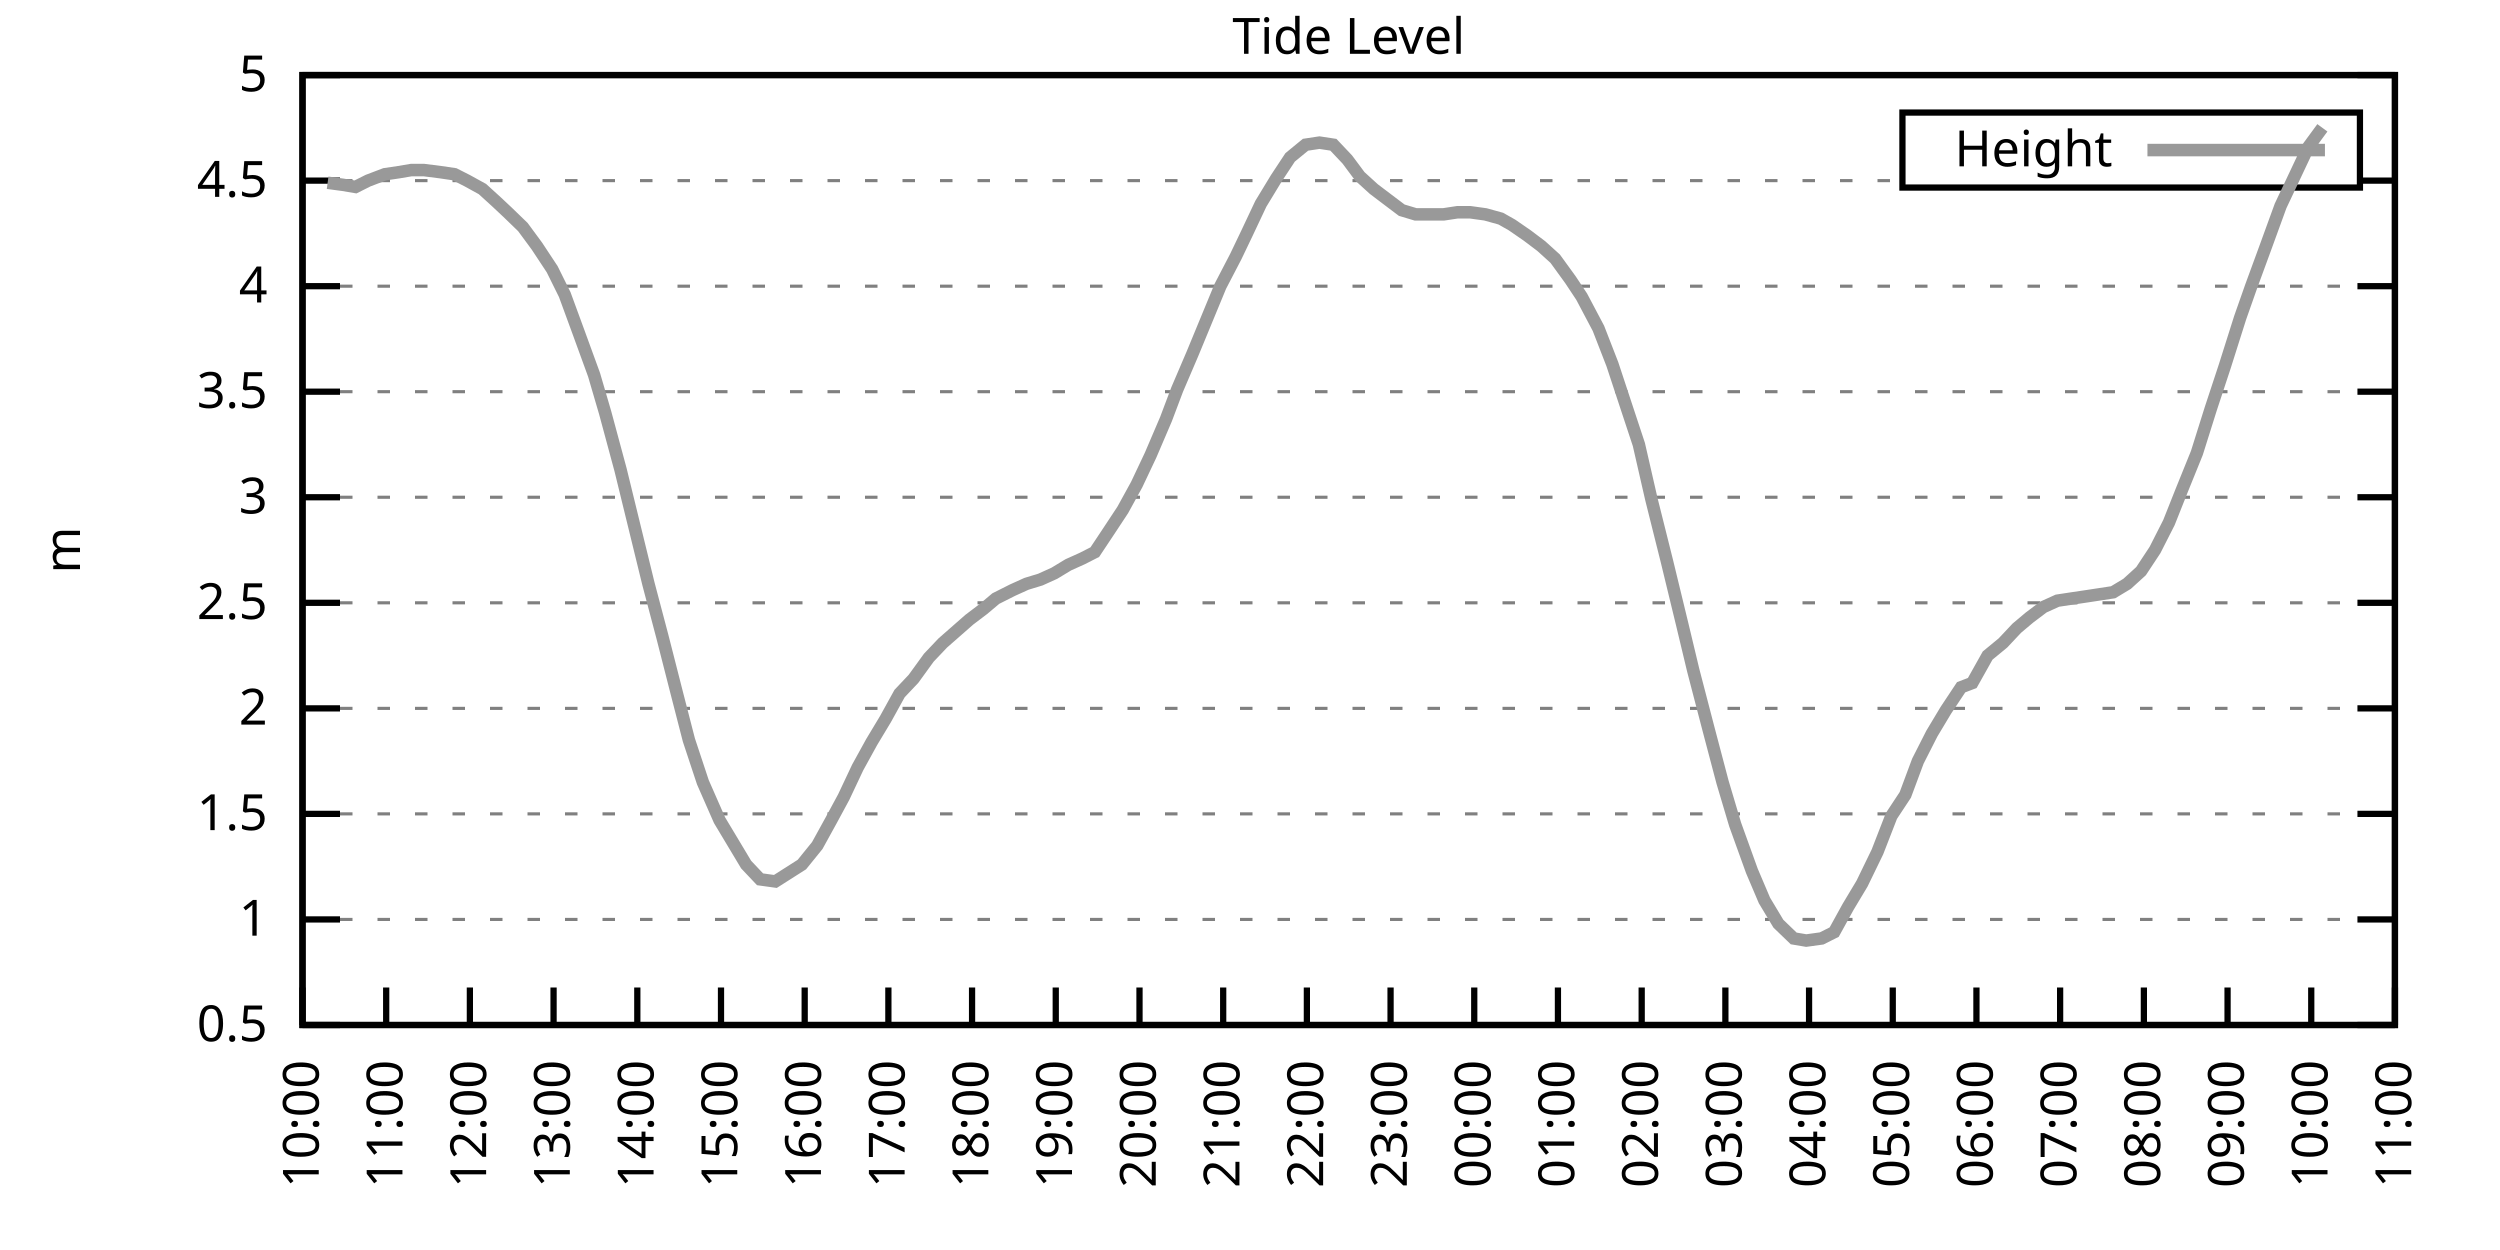
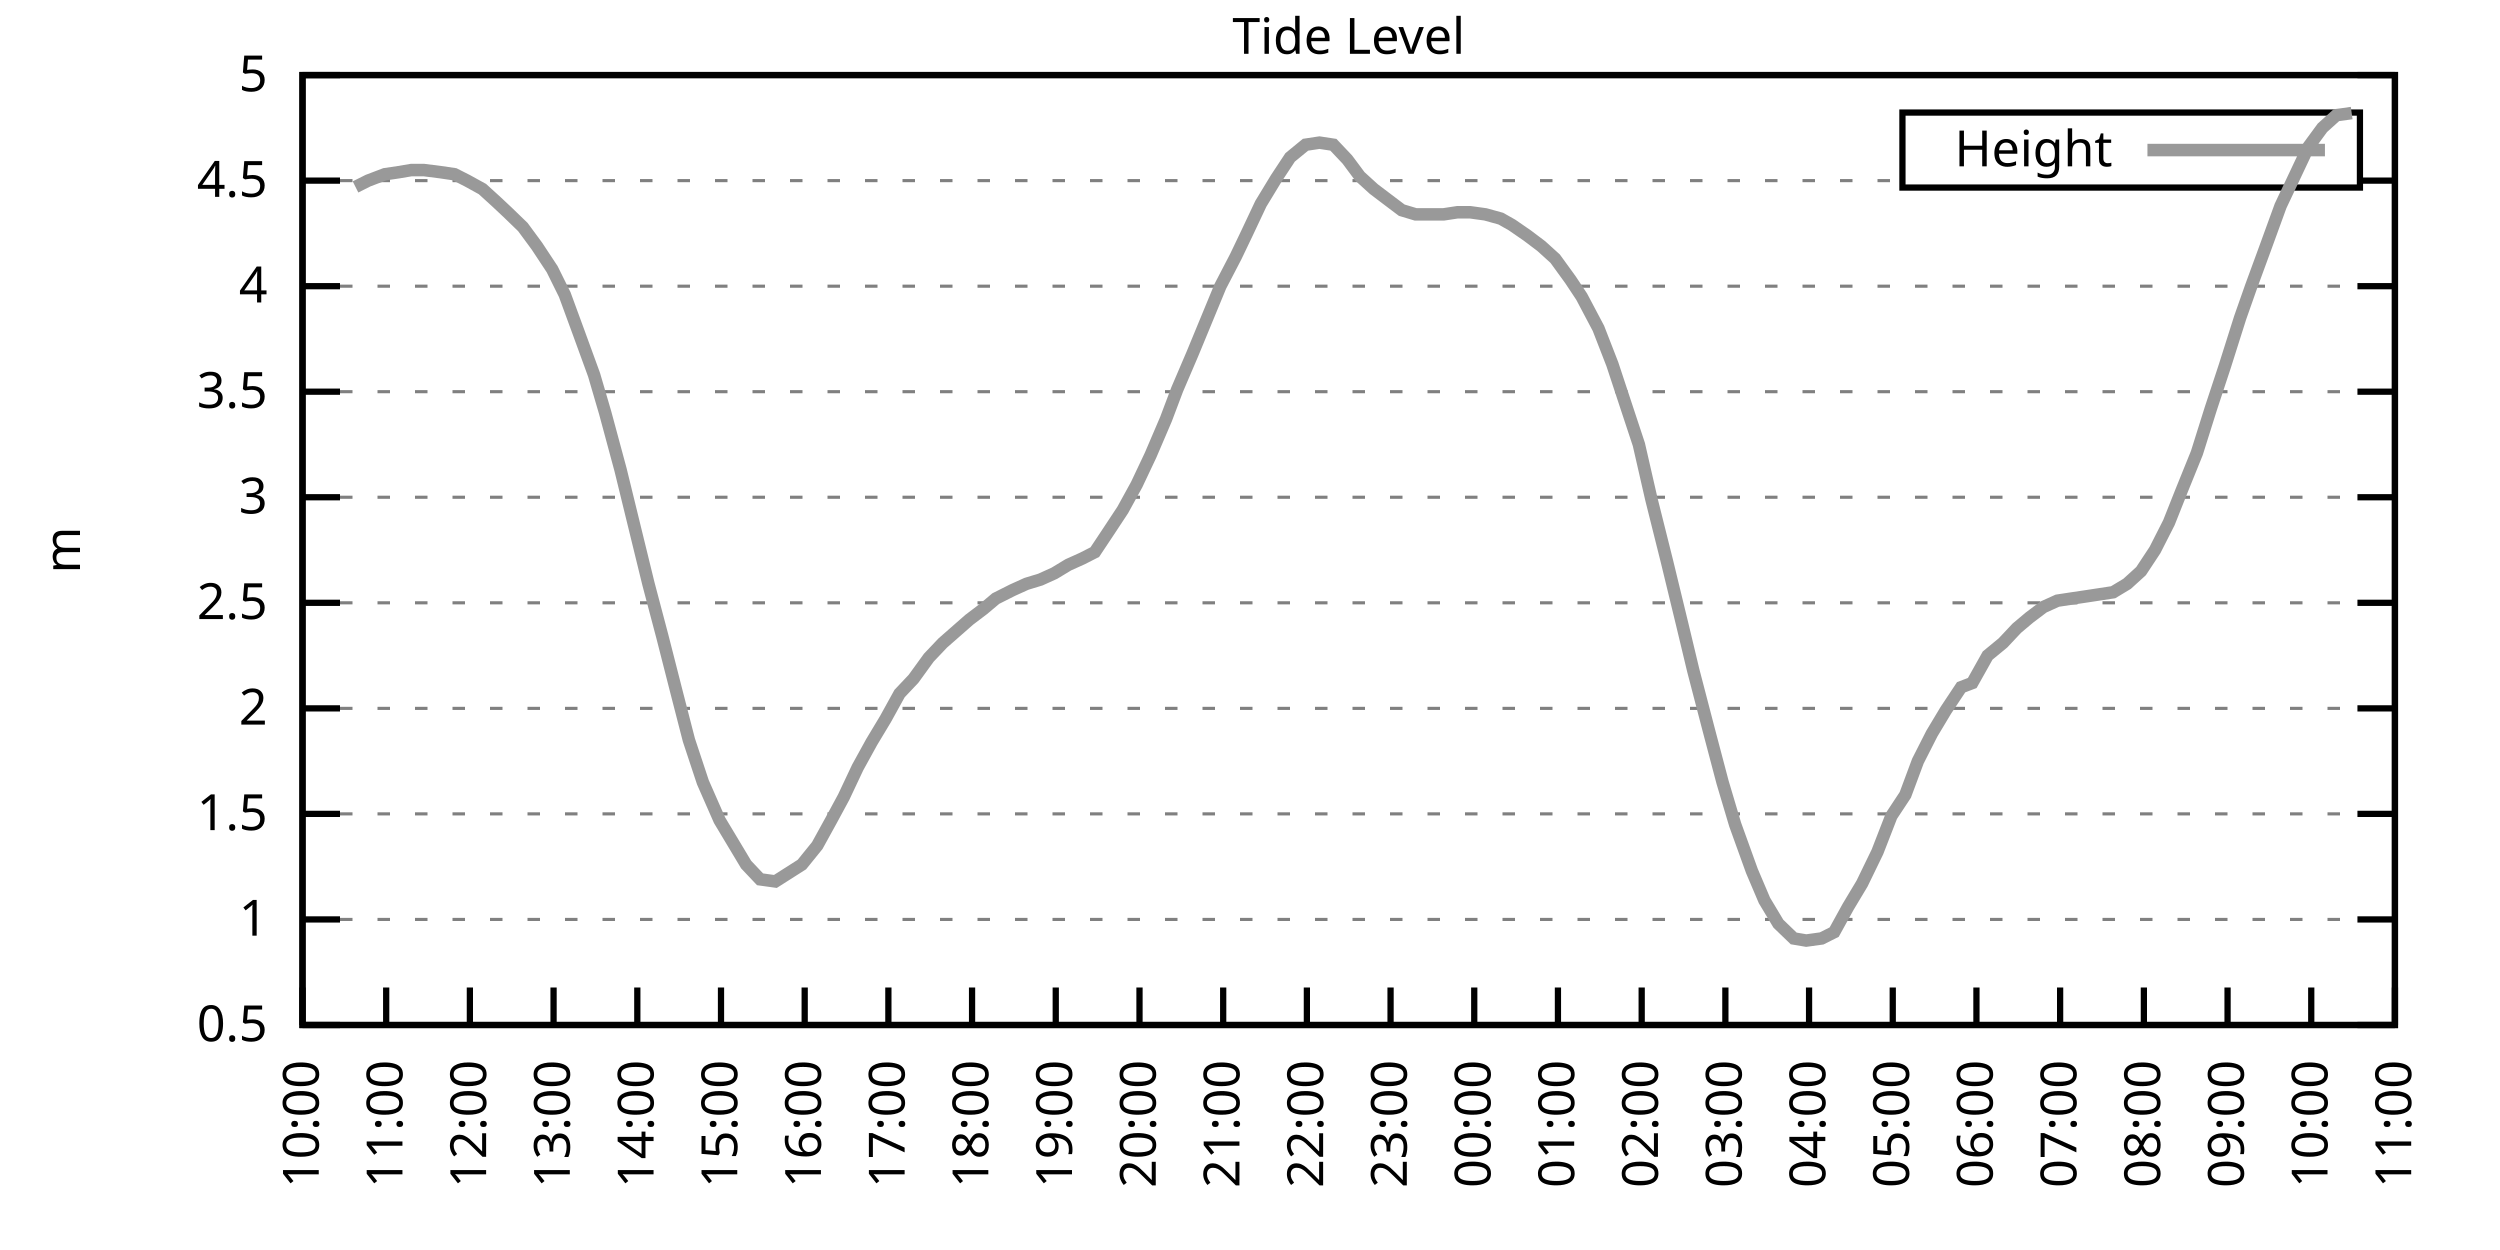
<svg xmlns="http://www.w3.org/2000/svg" xmlns:xlink="http://www.w3.org/1999/xlink" width="400" height="200" viewBox="0 0 400 200">
  <g id="gnuplot_canvas">
    <rect x="0" y="0" width="400" height="200" fill="none" />
    <defs>
      <circle id="gpDot" r="0.5" stroke-width="0.5" stroke="currentColor" />
      <path id="gpPt0" stroke-width="0.333" stroke="currentColor" d="M-1,0 h2 M0,-1 v2" />
      <path id="gpPt1" stroke-width="0.333" stroke="currentColor" d="M-1,-1 L1,1 M1,-1 L-1,1" />
      <path id="gpPt2" stroke-width="0.333" stroke="currentColor" d="M-1,0 L1,0 M0,-1 L0,1 M-1,-1 L1,1 M-1,1 L1,-1" />
      <rect id="gpPt3" stroke-width="0.333" stroke="currentColor" x="-1" y="-1" width="2" height="2" />
      <rect id="gpPt4" stroke-width="0.333" stroke="currentColor" fill="currentColor" x="-1" y="-1" width="2" height="2" />
      <circle id="gpPt5" stroke-width="0.333" stroke="currentColor" cx="0" cy="0" r="1" />
      <use xlink:href="#gpPt5" id="gpPt6" fill="currentColor" stroke="none" />
      <path id="gpPt7" stroke-width="0.333" stroke="currentColor" d="M0,-1.33 L-1.33,0.67 L1.33,0.67 z" />
      <use xlink:href="#gpPt7" id="gpPt8" fill="currentColor" stroke="none" />
      <use xlink:href="#gpPt7" id="gpPt9" stroke="currentColor" transform="rotate(180)" />
      <use xlink:href="#gpPt9" id="gpPt10" fill="currentColor" stroke="none" />
      <use xlink:href="#gpPt3" id="gpPt11" stroke="currentColor" transform="rotate(45)" />
      <use xlink:href="#gpPt11" id="gpPt12" fill="currentColor" stroke="none" />
      <path id="gpPt13" stroke-width="0.333" stroke="currentColor" d="M0,1.330 L1.265,0.411 L0.782,-1.067 L-0.782,-1.076 L-1.265,0.411 z" />
      <use xlink:href="#gpPt13" id="gpPt14" fill="currentColor" stroke="none" />
      <filter id="textbox" filterUnits="objectBoundingBox" x="0" y="0" height="1" width="1">
        <feFlood flood-color="white" flood-opacity="1" result="bgnd" />
        <feComposite in="SourceGraphic" in2="bgnd" operator="atop" />
      </filter>
      <filter id="greybox" filterUnits="objectBoundingBox" x="0" y="0" height="1" width="1">
        <feFlood flood-color="lightgrey" flood-opacity="1" result="grey" />
        <feComposite in="SourceGraphic" in2="grey" operator="atop" />
      </filter>
    </defs>
    <g fill="none" color="white" stroke="currentColor" stroke-width="1.00" stroke-linecap="butt" stroke-linejoin="miter">
</g>
    <g fill="none" color="black" stroke="currentColor" stroke-width="1.00" stroke-linecap="butt" stroke-linejoin="miter">
      <g stroke="none" shape-rendering="crispEdges">
        <polygon fill="rgb(255, 255, 255)" points="48.40,164.00 383.18,164.00 383.18,12.02 48.40,12.02 " />
      </g>
    </g>
    <g fill="none" color="black" stroke="currentColor" stroke-width="1.00" stroke-linecap="butt" stroke-linejoin="miter">
</g>
    <g fill="none" color="black" stroke="black" stroke-width="0.50" stroke-linecap="butt" stroke-linejoin="miter">
</g>
    <g fill="none" color="gray" stroke="currentColor" stroke-width="0.50" stroke-linecap="butt" stroke-linejoin="miter">
      <path stroke="gray" stroke-dasharray="2,4" class="gridline" d="M48.40,164.00 L383.19,164.00  " />
    </g>
    <g fill="none" color="gray" stroke="gray" stroke-width="1.00" stroke-linecap="butt" stroke-linejoin="miter">
</g>
    <g fill="none" color="black" stroke="currentColor" stroke-width="1.00" stroke-linecap="butt" stroke-linejoin="miter">
      <path stroke="black" d="M48.40,164.00 L54.40,164.00 M383.19,164.00 L377.19,164.00  " />
      <g transform="translate(42.80,166.60)" stroke="none" fill="black" font-family="Sans" font-size="8.00" text-anchor="end">
        <text>
          <tspan font-family="Sans"> 0.5</tspan>
        </text>
      </g>
    </g>
    <g fill="none" color="black" stroke="currentColor" stroke-width="1.00" stroke-linecap="butt" stroke-linejoin="miter">
</g>
    <g fill="none" color="black" stroke="black" stroke-width="0.50" stroke-linecap="butt" stroke-linejoin="miter">
</g>
    <g fill="none" color="gray" stroke="currentColor" stroke-width="0.50" stroke-linecap="butt" stroke-linejoin="miter">
      <path stroke="gray" stroke-dasharray="2,4" class="gridline" d="M48.40,147.11 L383.19,147.11  " />
    </g>
    <g fill="none" color="gray" stroke="gray" stroke-width="1.00" stroke-linecap="butt" stroke-linejoin="miter">
</g>
    <g fill="none" color="black" stroke="currentColor" stroke-width="1.00" stroke-linecap="butt" stroke-linejoin="miter">
      <path stroke="black" d="M48.40,147.11 L54.40,147.11 M383.19,147.11 L377.19,147.11  " />
      <g transform="translate(42.80,149.71)" stroke="none" fill="black" font-family="Sans" font-size="8.00" text-anchor="end">
        <text>
          <tspan font-family="Sans"> 1</tspan>
        </text>
      </g>
    </g>
    <g fill="none" color="black" stroke="currentColor" stroke-width="1.00" stroke-linecap="butt" stroke-linejoin="miter">
</g>
    <g fill="none" color="black" stroke="black" stroke-width="0.50" stroke-linecap="butt" stroke-linejoin="miter">
</g>
    <g fill="none" color="gray" stroke="currentColor" stroke-width="0.50" stroke-linecap="butt" stroke-linejoin="miter">
      <path stroke="gray" stroke-dasharray="2,4" class="gridline" d="M48.40,130.22 L383.19,130.22  " />
    </g>
    <g fill="none" color="gray" stroke="gray" stroke-width="1.00" stroke-linecap="butt" stroke-linejoin="miter">
</g>
    <g fill="none" color="black" stroke="currentColor" stroke-width="1.00" stroke-linecap="butt" stroke-linejoin="miter">
      <path stroke="black" d="M48.40,130.22 L54.40,130.22 M383.19,130.22 L377.19,130.22  " />
      <g transform="translate(42.80,132.82)" stroke="none" fill="black" font-family="Sans" font-size="8.00" text-anchor="end">
        <text>
          <tspan font-family="Sans"> 1.5</tspan>
        </text>
      </g>
    </g>
    <g fill="none" color="black" stroke="currentColor" stroke-width="1.00" stroke-linecap="butt" stroke-linejoin="miter">
</g>
    <g fill="none" color="black" stroke="black" stroke-width="0.50" stroke-linecap="butt" stroke-linejoin="miter">
</g>
    <g fill="none" color="gray" stroke="currentColor" stroke-width="0.50" stroke-linecap="butt" stroke-linejoin="miter">
      <path stroke="gray" stroke-dasharray="2,4" class="gridline" d="M48.40,113.34 L383.19,113.34  " />
    </g>
    <g fill="none" color="gray" stroke="gray" stroke-width="1.00" stroke-linecap="butt" stroke-linejoin="miter">
</g>
    <g fill="none" color="black" stroke="currentColor" stroke-width="1.00" stroke-linecap="butt" stroke-linejoin="miter">
      <path stroke="black" d="M48.40,113.34 L54.40,113.34 M383.19,113.34 L377.19,113.34  " />
      <g transform="translate(42.80,115.94)" stroke="none" fill="black" font-family="Sans" font-size="8.00" text-anchor="end">
        <text>
          <tspan font-family="Sans"> 2</tspan>
        </text>
      </g>
    </g>
    <g fill="none" color="black" stroke="currentColor" stroke-width="1.00" stroke-linecap="butt" stroke-linejoin="miter">
</g>
    <g fill="none" color="black" stroke="black" stroke-width="0.50" stroke-linecap="butt" stroke-linejoin="miter">
</g>
    <g fill="none" color="gray" stroke="currentColor" stroke-width="0.50" stroke-linecap="butt" stroke-linejoin="miter">
      <path stroke="gray" stroke-dasharray="2,4" class="gridline" d="M48.40,96.45 L383.19,96.45  " />
    </g>
    <g fill="none" color="gray" stroke="gray" stroke-width="1.00" stroke-linecap="butt" stroke-linejoin="miter">
</g>
    <g fill="none" color="black" stroke="currentColor" stroke-width="1.00" stroke-linecap="butt" stroke-linejoin="miter">
      <path stroke="black" d="M48.40,96.45 L54.40,96.45 M383.19,96.45 L377.19,96.45  " />
      <g transform="translate(42.80,99.05)" stroke="none" fill="black" font-family="Sans" font-size="8.00" text-anchor="end">
        <text>
          <tspan font-family="Sans"> 2.5</tspan>
        </text>
      </g>
    </g>
    <g fill="none" color="black" stroke="currentColor" stroke-width="1.00" stroke-linecap="butt" stroke-linejoin="miter">
</g>
    <g fill="none" color="black" stroke="black" stroke-width="0.50" stroke-linecap="butt" stroke-linejoin="miter">
</g>
    <g fill="none" color="gray" stroke="currentColor" stroke-width="0.50" stroke-linecap="butt" stroke-linejoin="miter">
      <path stroke="gray" stroke-dasharray="2,4" class="gridline" d="M48.40,79.56 L383.19,79.56  " />
    </g>
    <g fill="none" color="gray" stroke="gray" stroke-width="1.00" stroke-linecap="butt" stroke-linejoin="miter">
</g>
    <g fill="none" color="black" stroke="currentColor" stroke-width="1.00" stroke-linecap="butt" stroke-linejoin="miter">
      <path stroke="black" d="M48.40,79.56 L54.40,79.56 M383.19,79.56 L377.19,79.56  " />
      <g transform="translate(42.80,82.16)" stroke="none" fill="black" font-family="Sans" font-size="8.00" text-anchor="end">
        <text>
          <tspan font-family="Sans"> 3</tspan>
        </text>
      </g>
    </g>
    <g fill="none" color="black" stroke="currentColor" stroke-width="1.00" stroke-linecap="butt" stroke-linejoin="miter">
</g>
    <g fill="none" color="black" stroke="black" stroke-width="0.50" stroke-linecap="butt" stroke-linejoin="miter">
</g>
    <g fill="none" color="gray" stroke="currentColor" stroke-width="0.50" stroke-linecap="butt" stroke-linejoin="miter">
      <path stroke="gray" stroke-dasharray="2,4" class="gridline" d="M48.40,62.67 L383.19,62.67  " />
    </g>
    <g fill="none" color="gray" stroke="gray" stroke-width="1.00" stroke-linecap="butt" stroke-linejoin="miter">
</g>
    <g fill="none" color="black" stroke="currentColor" stroke-width="1.00" stroke-linecap="butt" stroke-linejoin="miter">
      <path stroke="black" d="M48.40,62.67 L54.40,62.67 M383.19,62.67 L377.19,62.67  " />
      <g transform="translate(42.80,65.27)" stroke="none" fill="black" font-family="Sans" font-size="8.00" text-anchor="end">
        <text>
          <tspan font-family="Sans"> 3.5</tspan>
        </text>
      </g>
    </g>
    <g fill="none" color="black" stroke="currentColor" stroke-width="1.00" stroke-linecap="butt" stroke-linejoin="miter">
</g>
    <g fill="none" color="black" stroke="black" stroke-width="0.50" stroke-linecap="butt" stroke-linejoin="miter">
</g>
    <g fill="none" color="gray" stroke="currentColor" stroke-width="0.50" stroke-linecap="butt" stroke-linejoin="miter">
      <path stroke="gray" stroke-dasharray="2,4" class="gridline" d="M48.40,45.79 L383.19,45.79  " />
    </g>
    <g fill="none" color="gray" stroke="gray" stroke-width="1.00" stroke-linecap="butt" stroke-linejoin="miter">
</g>
    <g fill="none" color="black" stroke="currentColor" stroke-width="1.00" stroke-linecap="butt" stroke-linejoin="miter">
      <path stroke="black" d="M48.40,45.79 L54.40,45.79 M383.19,45.79 L377.19,45.79  " />
      <g transform="translate(42.80,48.39)" stroke="none" fill="black" font-family="Sans" font-size="8.00" text-anchor="end">
        <text>
          <tspan font-family="Sans"> 4</tspan>
        </text>
      </g>
    </g>
    <g fill="none" color="black" stroke="currentColor" stroke-width="1.00" stroke-linecap="butt" stroke-linejoin="miter">
</g>
    <g fill="none" color="black" stroke="black" stroke-width="0.50" stroke-linecap="butt" stroke-linejoin="miter">
</g>
    <g fill="none" color="gray" stroke="currentColor" stroke-width="0.50" stroke-linecap="butt" stroke-linejoin="miter">
      <path stroke="gray" stroke-dasharray="2,4" class="gridline" d="M48.40,28.90 L304.39,28.90 M377.59,28.90 L383.19,28.90  " />
    </g>
    <g fill="none" color="gray" stroke="gray" stroke-width="1.00" stroke-linecap="butt" stroke-linejoin="miter">
</g>
    <g fill="none" color="black" stroke="currentColor" stroke-width="1.00" stroke-linecap="butt" stroke-linejoin="miter">
      <path stroke="black" d="M48.40,28.90 L54.40,28.90 M383.19,28.90 L377.19,28.90  " />
      <g transform="translate(42.80,31.50)" stroke="none" fill="black" font-family="Sans" font-size="8.00" text-anchor="end">
        <text>
          <tspan font-family="Sans"> 4.5</tspan>
        </text>
      </g>
    </g>
    <g fill="none" color="black" stroke="currentColor" stroke-width="1.00" stroke-linecap="butt" stroke-linejoin="miter">
</g>
    <g fill="none" color="black" stroke="black" stroke-width="0.50" stroke-linecap="butt" stroke-linejoin="miter">
</g>
    <g fill="none" color="gray" stroke="currentColor" stroke-width="0.50" stroke-linecap="butt" stroke-linejoin="miter">
      <path stroke="gray" stroke-dasharray="2,4" class="gridline" d="M48.40,12.01 L383.19,12.01  " />
    </g>
    <g fill="none" color="gray" stroke="gray" stroke-width="1.00" stroke-linecap="butt" stroke-linejoin="miter">
</g>
    <g fill="none" color="black" stroke="currentColor" stroke-width="1.00" stroke-linecap="butt" stroke-linejoin="miter">
      <path stroke="black" d="M48.40,12.01 L54.40,12.01 M383.19,12.01 L377.19,12.01  " />
      <g transform="translate(42.80,14.61)" stroke="none" fill="black" font-family="Sans" font-size="8.00" text-anchor="end">
        <text>
          <tspan font-family="Sans"> 5</tspan>
        </text>
      </g>
    </g>
    <g fill="none" color="black" stroke="currentColor" stroke-width="1.00" stroke-linecap="butt" stroke-linejoin="miter">
      <path stroke="black" d="M48.40,164.00 L48.40,158.00  " />
      <g transform="translate(51.00,169.60) rotate(270.00)" stroke="none" fill="black" font-family="Sans" font-size="8.00" text-anchor="end">
        <text>
          <tspan font-family="Sans">10:00</tspan>
        </text>
      </g>
    </g>
    <g fill="none" color="black" stroke="currentColor" stroke-width="1.00" stroke-linecap="butt" stroke-linejoin="miter">
      <path stroke="black" d="M61.79,164.00 L61.79,158.00  " />
      <g transform="translate(64.39,169.60) rotate(270.00)" stroke="none" fill="black" font-family="Sans" font-size="8.00" text-anchor="end">
        <text>
          <tspan font-family="Sans">11:00</tspan>
        </text>
      </g>
    </g>
    <g fill="none" color="black" stroke="currentColor" stroke-width="1.00" stroke-linecap="butt" stroke-linejoin="miter">
      <path stroke="black" d="M75.18,164.00 L75.18,158.00  " />
      <g transform="translate(77.78,169.60) rotate(270.00)" stroke="none" fill="black" font-family="Sans" font-size="8.00" text-anchor="end">
        <text>
          <tspan font-family="Sans">12:00</tspan>
        </text>
      </g>
    </g>
    <g fill="none" color="black" stroke="currentColor" stroke-width="1.00" stroke-linecap="butt" stroke-linejoin="miter">
      <path stroke="black" d="M88.57,164.00 L88.57,158.00  " />
      <g transform="translate(91.17,169.60) rotate(270.00)" stroke="none" fill="black" font-family="Sans" font-size="8.00" text-anchor="end">
        <text>
          <tspan font-family="Sans">13:00</tspan>
        </text>
      </g>
    </g>
    <g fill="none" color="black" stroke="currentColor" stroke-width="1.00" stroke-linecap="butt" stroke-linejoin="miter">
      <path stroke="black" d="M101.97,164.00 L101.97,158.00  " />
      <g transform="translate(104.57,169.60) rotate(270.00)" stroke="none" fill="black" font-family="Sans" font-size="8.00" text-anchor="end">
        <text>
          <tspan font-family="Sans">14:00</tspan>
        </text>
      </g>
    </g>
    <g fill="none" color="black" stroke="currentColor" stroke-width="1.00" stroke-linecap="butt" stroke-linejoin="miter">
      <path stroke="black" d="M115.36,164.00 L115.36,158.00  " />
      <g transform="translate(117.96,169.60) rotate(270.00)" stroke="none" fill="black" font-family="Sans" font-size="8.00" text-anchor="end">
        <text>
          <tspan font-family="Sans">15:00</tspan>
        </text>
      </g>
    </g>
    <g fill="none" color="black" stroke="currentColor" stroke-width="1.00" stroke-linecap="butt" stroke-linejoin="miter">
      <path stroke="black" d="M128.75,164.00 L128.75,158.00  " />
      <g transform="translate(131.35,169.60) rotate(270.00)" stroke="none" fill="black" font-family="Sans" font-size="8.00" text-anchor="end">
        <text>
          <tspan font-family="Sans">16:00</tspan>
        </text>
      </g>
    </g>
    <g fill="none" color="black" stroke="currentColor" stroke-width="1.00" stroke-linecap="butt" stroke-linejoin="miter">
      <path stroke="black" d="M142.14,164.00 L142.14,158.00  " />
      <g transform="translate(144.74,169.60) rotate(270.00)" stroke="none" fill="black" font-family="Sans" font-size="8.00" text-anchor="end">
        <text>
          <tspan font-family="Sans">17:00</tspan>
        </text>
      </g>
    </g>
    <g fill="none" color="black" stroke="currentColor" stroke-width="1.00" stroke-linecap="butt" stroke-linejoin="miter">
      <path stroke="black" d="M155.53,164.00 L155.53,158.00  " />
      <g transform="translate(158.13,169.60) rotate(270.00)" stroke="none" fill="black" font-family="Sans" font-size="8.00" text-anchor="end">
        <text>
          <tspan font-family="Sans">18:00</tspan>
        </text>
      </g>
    </g>
    <g fill="none" color="black" stroke="currentColor" stroke-width="1.00" stroke-linecap="butt" stroke-linejoin="miter">
      <path stroke="black" d="M168.92,164.00 L168.92,158.00  " />
      <g transform="translate(171.52,169.60) rotate(270.00)" stroke="none" fill="black" font-family="Sans" font-size="8.00" text-anchor="end">
        <text>
          <tspan font-family="Sans">19:00</tspan>
        </text>
      </g>
    </g>
    <g fill="none" color="black" stroke="currentColor" stroke-width="1.00" stroke-linecap="butt" stroke-linejoin="miter">
      <path stroke="black" d="M182.32,164.00 L182.32,158.00  " />
      <g transform="translate(184.92,169.60) rotate(270.00)" stroke="none" fill="black" font-family="Sans" font-size="8.00" text-anchor="end">
        <text>
          <tspan font-family="Sans">20:00</tspan>
        </text>
      </g>
    </g>
    <g fill="none" color="black" stroke="currentColor" stroke-width="1.00" stroke-linecap="butt" stroke-linejoin="miter">
      <path stroke="black" d="M195.71,164.00 L195.71,158.00  " />
      <g transform="translate(198.31,169.60) rotate(270.00)" stroke="none" fill="black" font-family="Sans" font-size="8.00" text-anchor="end">
        <text>
          <tspan font-family="Sans">21:00</tspan>
        </text>
      </g>
    </g>
    <g fill="none" color="black" stroke="currentColor" stroke-width="1.00" stroke-linecap="butt" stroke-linejoin="miter">
      <path stroke="black" d="M209.10,164.00 L209.10,158.00  " />
      <g transform="translate(211.70,169.60) rotate(270.00)" stroke="none" fill="black" font-family="Sans" font-size="8.00" text-anchor="end">
        <text>
          <tspan font-family="Sans">22:00</tspan>
        </text>
      </g>
    </g>
    <g fill="none" color="black" stroke="currentColor" stroke-width="1.00" stroke-linecap="butt" stroke-linejoin="miter">
      <path stroke="black" d="M222.49,164.00 L222.49,158.00  " />
      <g transform="translate(225.09,169.60) rotate(270.00)" stroke="none" fill="black" font-family="Sans" font-size="8.00" text-anchor="end">
        <text>
          <tspan font-family="Sans">23:00</tspan>
        </text>
      </g>
    </g>
    <g fill="none" color="black" stroke="currentColor" stroke-width="1.00" stroke-linecap="butt" stroke-linejoin="miter">
      <path stroke="black" d="M235.88,164.00 L235.88,158.00  " />
      <g transform="translate(238.48,169.60) rotate(270.00)" stroke="none" fill="black" font-family="Sans" font-size="8.00" text-anchor="end">
        <text>
          <tspan font-family="Sans">00:00</tspan>
        </text>
      </g>
    </g>
    <g fill="none" color="black" stroke="currentColor" stroke-width="1.00" stroke-linecap="butt" stroke-linejoin="miter">
      <path stroke="black" d="M249.27,164.00 L249.27,158.00  " />
      <g transform="translate(251.87,169.60) rotate(270.00)" stroke="none" fill="black" font-family="Sans" font-size="8.00" text-anchor="end">
        <text>
          <tspan font-family="Sans">01:00</tspan>
        </text>
      </g>
    </g>
    <g fill="none" color="black" stroke="currentColor" stroke-width="1.00" stroke-linecap="butt" stroke-linejoin="miter">
      <path stroke="black" d="M262.67,164.00 L262.67,158.00  " />
      <g transform="translate(265.27,169.60) rotate(270.00)" stroke="none" fill="black" font-family="Sans" font-size="8.00" text-anchor="end">
        <text>
          <tspan font-family="Sans">02:00</tspan>
        </text>
      </g>
    </g>
    <g fill="none" color="black" stroke="currentColor" stroke-width="1.00" stroke-linecap="butt" stroke-linejoin="miter">
      <path stroke="black" d="M276.06,164.00 L276.06,158.00  " />
      <g transform="translate(278.66,169.60) rotate(270.00)" stroke="none" fill="black" font-family="Sans" font-size="8.00" text-anchor="end">
        <text>
          <tspan font-family="Sans">03:00</tspan>
        </text>
      </g>
    </g>
    <g fill="none" color="black" stroke="currentColor" stroke-width="1.00" stroke-linecap="butt" stroke-linejoin="miter">
      <path stroke="black" d="M289.45,164.00 L289.45,158.00  " />
      <g transform="translate(292.05,169.60) rotate(270.00)" stroke="none" fill="black" font-family="Sans" font-size="8.00" text-anchor="end">
        <text>
          <tspan font-family="Sans">04:00</tspan>
        </text>
      </g>
    </g>
    <g fill="none" color="black" stroke="currentColor" stroke-width="1.00" stroke-linecap="butt" stroke-linejoin="miter">
      <path stroke="black" d="M302.84,164.00 L302.84,158.00  " />
      <g transform="translate(305.44,169.60) rotate(270.00)" stroke="none" fill="black" font-family="Sans" font-size="8.00" text-anchor="end">
        <text>
          <tspan font-family="Sans">05:00</tspan>
        </text>
      </g>
    </g>
    <g fill="none" color="black" stroke="currentColor" stroke-width="1.00" stroke-linecap="butt" stroke-linejoin="miter">
      <path stroke="black" d="M316.23,164.00 L316.23,158.00  " />
      <g transform="translate(318.83,169.60) rotate(270.00)" stroke="none" fill="black" font-family="Sans" font-size="8.00" text-anchor="end">
        <text>
          <tspan font-family="Sans">06:00</tspan>
        </text>
      </g>
    </g>
    <g fill="none" color="black" stroke="currentColor" stroke-width="1.00" stroke-linecap="butt" stroke-linejoin="miter">
      <path stroke="black" d="M329.62,164.00 L329.62,158.00  " />
      <g transform="translate(332.22,169.60) rotate(270.00)" stroke="none" fill="black" font-family="Sans" font-size="8.00" text-anchor="end">
        <text>
          <tspan font-family="Sans">07:00</tspan>
        </text>
      </g>
    </g>
    <g fill="none" color="black" stroke="currentColor" stroke-width="1.00" stroke-linecap="butt" stroke-linejoin="miter">
      <path stroke="black" d="M343.02,164.00 L343.02,158.00  " />
      <g transform="translate(345.62,169.60) rotate(270.00)" stroke="none" fill="black" font-family="Sans" font-size="8.00" text-anchor="end">
        <text>
          <tspan font-family="Sans">08:00</tspan>
        </text>
      </g>
    </g>
    <g fill="none" color="black" stroke="currentColor" stroke-width="1.00" stroke-linecap="butt" stroke-linejoin="miter">
      <path stroke="black" d="M356.41,164.00 L356.41,158.00  " />
      <g transform="translate(359.01,169.60) rotate(270.00)" stroke="none" fill="black" font-family="Sans" font-size="8.00" text-anchor="end">
        <text>
          <tspan font-family="Sans">09:00</tspan>
        </text>
      </g>
    </g>
    <g fill="none" color="black" stroke="currentColor" stroke-width="1.00" stroke-linecap="butt" stroke-linejoin="miter">
      <path stroke="black" d="M369.80,164.00 L369.80,158.00  " />
      <g transform="translate(372.40,169.60) rotate(270.00)" stroke="none" fill="black" font-family="Sans" font-size="8.00" text-anchor="end">
        <text>
          <tspan font-family="Sans">10:00</tspan>
        </text>
      </g>
    </g>
    <g fill="none" color="black" stroke="currentColor" stroke-width="1.00" stroke-linecap="butt" stroke-linejoin="miter">
      <path stroke="black" d="M383.19,164.00 L383.19,158.00  " />
      <g transform="translate(385.79,169.60) rotate(270.00)" stroke="none" fill="black" font-family="Sans" font-size="8.00" text-anchor="end">
        <text>
          <tspan font-family="Sans">11:00</tspan>
        </text>
      </g>
    </g>
    <g fill="none" color="black" stroke="currentColor" stroke-width="1.00" stroke-linecap="butt" stroke-linejoin="miter">
</g>
    <g fill="none" color="black" stroke="currentColor" stroke-width="1.00" stroke-linecap="butt" stroke-linejoin="miter">
      <path stroke="black" d="M48.40,12.01 L48.40,164.00 L383.19,164.00 L383.19,12.01 L48.40,12.01 Z  " />
    </g>
    <g fill="none" color="black" stroke="currentColor" stroke-width="1.00" stroke-linecap="butt" stroke-linejoin="miter">
</g>
    <g fill="none" color="black" stroke="currentColor" stroke-width="1.00" stroke-linecap="butt" stroke-linejoin="miter">
      <path stroke="black" d="M304.39,30.01 L304.39,18.01 L377.59,18.01 L377.59,30.01 L304.39,30.01 Z  " />
    </g>
    <g id="Tide_level_plot_1">
      <g fill="none" color="white" stroke="black" stroke-width="2.00" stroke-linecap="butt" stroke-linejoin="miter">
</g>
      <g fill="none" color="black" stroke="currentColor" stroke-width="2.00" stroke-linecap="butt" stroke-linejoin="miter">
        <g transform="translate(337.99,26.61)" stroke="none" fill="black" font-family="Sans" font-size="8.00" text-anchor="end">
          <text>
            <tspan font-family="Sans">Height</tspan>
          </text>
        </g>
      </g>
      <g fill="none" color="black" stroke="currentColor" stroke-width="2.00" stroke-linecap="butt" stroke-linejoin="miter">
-         <path stroke="rgb(153, 153, 153)" d="M343.59,24.01 L371.99,24.01 M52.42,29.24 L54.87,29.57 L56.88,29.91 L58.89,28.90 L61.57,27.88 L63.80,27.55   L65.81,27.21 L67.82,27.21 L70.50,27.55 L72.73,27.88 L74.74,28.90 L77.19,30.25 L79.42,32.28 L81.21,33.96   L83.66,36.33 L85.90,39.37 L88.35,43.08 L90.36,47.14 L92.59,53.22 L95.05,59.97 L96.83,66.05 L99.29,75.17   L101.52,84.29 L103.75,93.41 L105.98,101.85 L108.22,110.63 L110.22,118.40 L112.46,125.16 L115.13,131.24 L119.38,138.33   L121.61,140.69 L124.06,141.03 L128.30,138.33 L130.76,135.29 L132.99,131.24 L135.00,127.52 L137.23,122.79 L139.46,118.74   L141.69,115.03 L143.93,110.97 L146.16,108.61 L148.61,105.23 L150.85,102.87 L155.09,99.15 L157.32,97.46 L159.33,95.77   L162.01,94.42 L164.24,93.41 L166.47,92.73 L168.70,91.72 L170.93,90.37 L173.17,89.36 L175.17,88.34 L177.41,84.97   L179.64,81.59 L181.87,77.53 L184.10,72.81 L186.56,67.06 L188.34,62.34 L190.80,56.59 L193.03,51.19 L195.26,45.79   L197.72,41.06 L199.50,37.34 L201.73,32.61 L204.19,28.56 L206.42,25.18 L208.88,23.16 L211.11,22.82 L213.34,23.16   L215.57,25.52 L217.58,28.22 L219.81,30.25 L222.04,31.94 L224.28,33.63 L226.51,34.30 L228.52,34.30 L230.97,34.30   L233.20,33.96 L235.21,33.96 L237.67,34.30 L240.12,34.98 L241.91,35.99 L244.36,37.68 L246.60,39.37 L248.83,41.39   L251.28,44.77 L253.07,47.47 L255.75,52.54 L257.98,58.28 L260.21,65.04 L262.22,71.12 L264.23,79.90 L266.68,89.69   L269.14,99.83 L270.92,107.26 L273.38,116.71 L275.61,125.16 L277.62,131.91 L280.30,139.34 L282.31,144.07 L284.54,147.79   L286.99,150.15 L289.00,150.49 L291.46,150.15 L293.47,149.14 L295.70,145.09 L297.93,141.37 L300.39,136.30 L302.62,130.56   L304.85,127.18 L306.86,121.78 L309.09,117.39 L311.32,113.67 L313.78,109.96 L315.56,109.28 L318.02,104.89 L320.47,102.87   L322.70,100.50 L324.71,98.81 L326.95,97.12 L329.18,96.11 L331.41,95.77 L333.64,95.44 L335.87,95.10 L338.10,94.76   L340.34,93.41 L342.57,91.38 L344.80,88.00 L347.03,83.61 L349.04,78.55 L351.50,72.47 L353.73,65.38 L355.96,58.62   L358.42,50.85 L360.20,45.79 L362.43,39.71 L364.89,32.95 L367.12,28.22 L369.35,23.49 L371.58,20.45  " />
+         <path stroke="rgb(153, 153, 153)" d="M343.59,24.01 L371.99,24.01 M56.88,29.91 L58.89,28.90 L61.57,27.88 L63.80,27.55 L65.81,27.21 L67.82,27.21   L70.50,27.55 L72.73,27.88 L74.74,28.90 L77.19,30.25 L79.42,32.28 L81.21,33.96 L83.66,36.33 L85.90,39.37   L88.35,43.08 L90.36,47.14 L92.59,53.22 L95.05,59.97 L96.83,66.05 L99.29,75.17 L101.52,84.29 L103.75,93.41   L105.98,101.85 L108.22,110.63 L110.22,118.40 L112.46,125.16 L115.13,131.24 L119.38,138.33 L121.61,140.69 L124.06,141.03   L128.30,138.33 L130.76,135.29 L132.99,131.24 L135.00,127.52 L137.23,122.79 L139.46,118.74 L141.69,115.03 L143.93,110.97   L146.16,108.61 L148.61,105.23 L150.85,102.87 L155.09,99.15 L157.32,97.46 L159.33,95.77 L162.01,94.42 L164.24,93.41   L166.47,92.73 L168.70,91.72 L170.93,90.37 L173.17,89.36 L175.17,88.34 L177.41,84.97 L179.64,81.59 L181.87,77.53   L184.10,72.81 L186.56,67.06 L188.34,62.34 L190.80,56.59 L193.03,51.19 L195.26,45.79 L197.72,41.06 L199.50,37.34   L201.73,32.61 L204.19,28.56 L206.42,25.18 L208.88,23.16 L211.11,22.82 L213.34,23.16 L215.57,25.52 L217.58,28.22   L219.81,30.25 L222.04,31.94 L224.28,33.63 L226.51,34.30 L228.52,34.30 L230.97,34.30 L233.20,33.96 L235.21,33.96   L237.67,34.30 L240.12,34.98 L241.91,35.99 L244.36,37.68 L246.60,39.37 L248.83,41.39 L251.28,44.77 L253.07,47.47   L255.75,52.54 L257.98,58.28 L260.21,65.04 L262.22,71.12 L264.23,79.90 L266.68,89.69 L269.14,99.83 L270.92,107.26   L273.38,116.71 L275.61,125.16 L277.62,131.91 L280.30,139.34 L282.31,144.07 L284.54,147.79 L286.99,150.15 L289.00,150.49   L291.46,150.15 L293.47,149.14 L295.70,145.09 L297.93,141.37 L300.39,136.30 L302.62,130.56 L304.85,127.18 L306.86,121.78   L309.09,117.39 L311.32,113.67 L313.78,109.96 L315.56,109.28 L318.02,104.89 L320.47,102.87 L322.70,100.50 L324.71,98.81   L326.95,97.12 L329.18,96.11 L331.41,95.77 L333.64,95.44 L335.87,95.10 L338.10,94.76 L340.34,93.41 L342.57,91.38   L344.80,88.00 L347.03,83.61 L349.04,78.55 L351.50,72.47 L353.73,65.38 L355.96,58.62 L358.42,50.85 L360.20,45.79   L362.43,39.71 L364.89,32.95 L367.12,28.22 L369.35,23.49 L371.58,20.45 L373.82,18.43 L376.27,18.09  " />
      </g>
    </g>
    <g fill="none" color="black" stroke="currentColor" stroke-width="2.00" stroke-linecap="butt" stroke-linejoin="miter">
</g>
    <g fill="none" color="black" stroke="black" stroke-width="1.00" stroke-linecap="butt" stroke-linejoin="miter">
</g>
    <g fill="none" color="black" stroke="currentColor" stroke-width="1.00" stroke-linecap="butt" stroke-linejoin="miter">
      <path stroke="black" d="M48.40,12.01 L48.40,164.00 L383.19,164.00 L383.19,12.01 L48.40,12.01 Z  " />
      <g transform="translate(12.80,88.01) rotate(270.00)" stroke="none" fill="black" font-family="Sans" font-size="8.00" text-anchor="middle">
        <text>
          <tspan font-family="Sans">m</tspan>
        </text>
      </g>
    </g>
    <g fill="none" color="black" stroke="currentColor" stroke-width="1.00" stroke-linecap="butt" stroke-linejoin="miter">
</g>
    <g fill="none" color="black" stroke="currentColor" stroke-width="1.00" stroke-linecap="butt" stroke-linejoin="miter">
      <g transform="translate(215.79,8.61)" stroke="none" fill="black" font-family="Sans" font-size="8.00" text-anchor="middle">
        <text>
          <tspan font-family="Sans">Tide Level</tspan>
        </text>
      </g>
    </g>
    <g fill="none" color="black" stroke="currentColor" stroke-width="1.00" stroke-linecap="butt" stroke-linejoin="miter">
</g>
  </g>
</svg>
